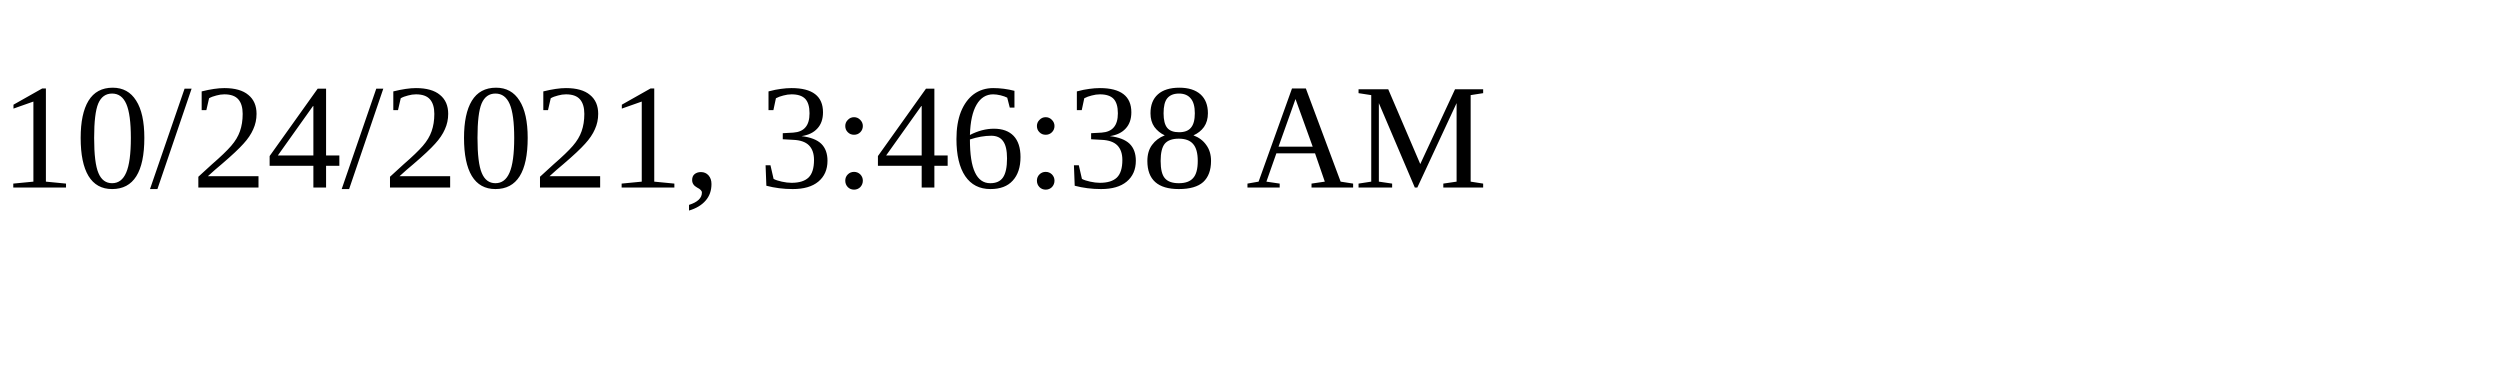
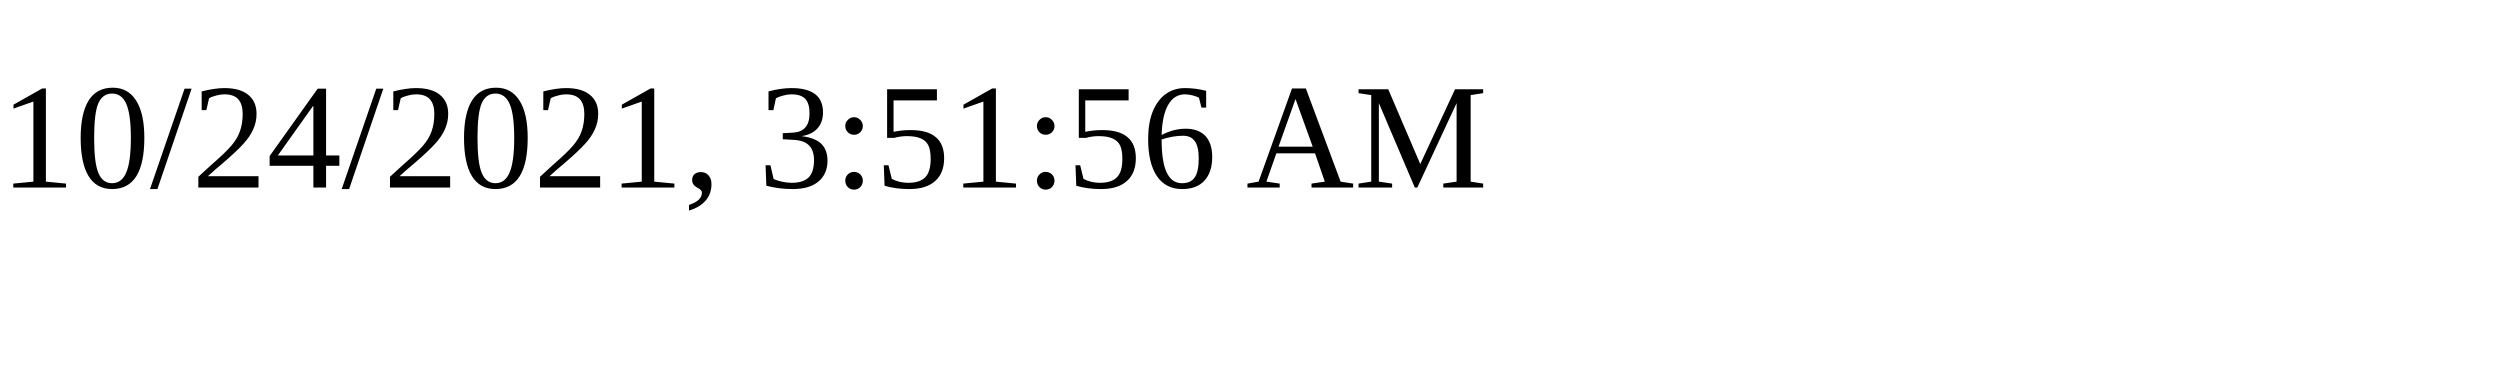
<svg xmlns="http://www.w3.org/2000/svg" height="30" width="200">
-   <text x="0" y="15">10/24/2021, 3:46:38 AM</text>
+   <text x="0" y="15">10/24/2021, 3:51:56 AM</text>
</svg>
